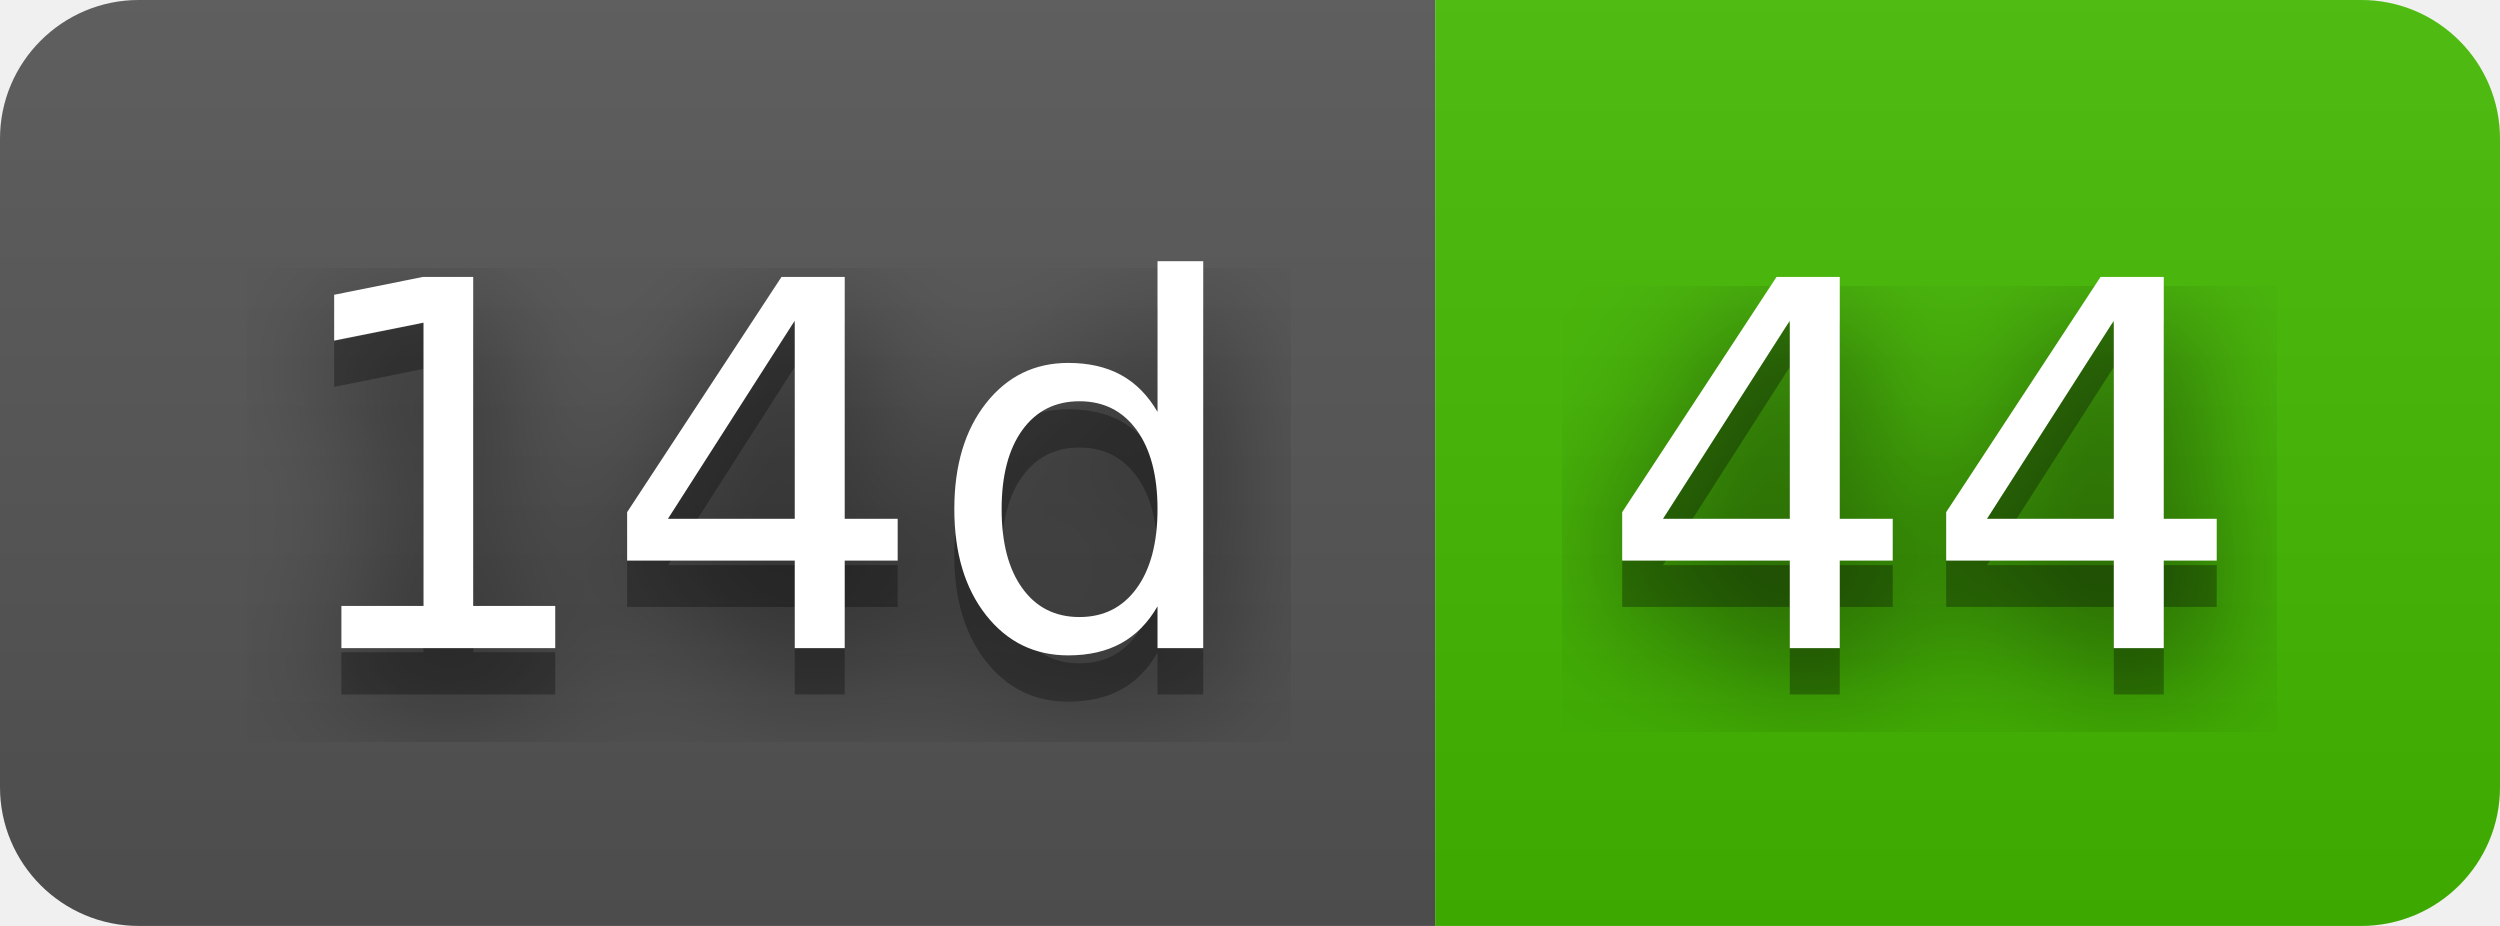
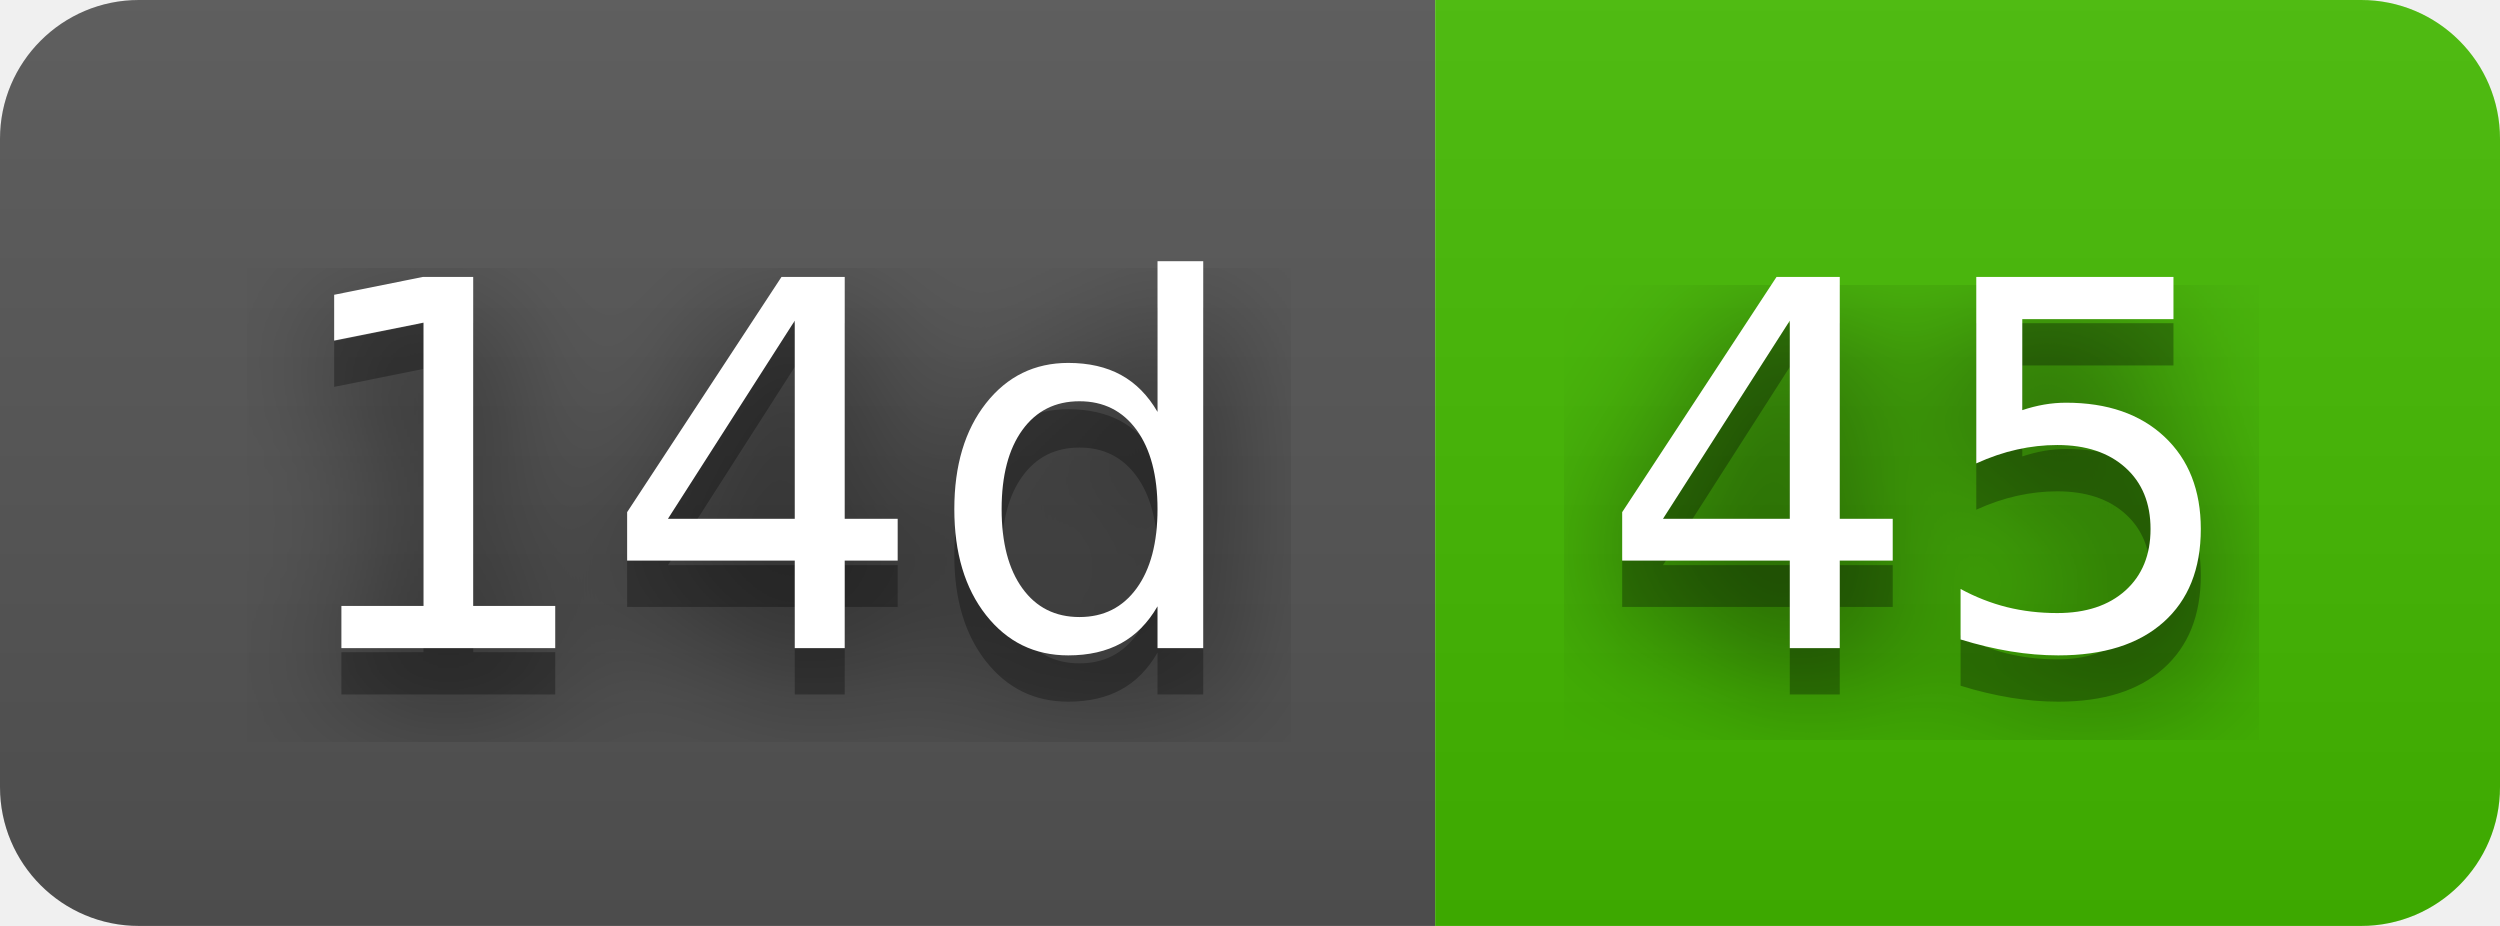
- <svg xmlns="http://www.w3.org/2000/svg" width="54" height="20" role="img" aria-label="14d: 44">
+ <svg xmlns="http://www.w3.org/2000/svg" width="54" height="20" role="img" aria-label="14d: 45">
  <filter id="blur">
    <feGaussianBlur stdDeviation="16" />
  </filter>
  <linearGradient id="s" x2="0" y2="100%">
    <stop offset="0" stop-color="#bbb" stop-opacity=".1" />
    <stop offset="1" stop-opacity=".1" />
  </linearGradient>
  <clipPath id="r">
    <rect width="54" height="20" rx="3" />
  </clipPath>
  <g clip-path="url(#r)">
    <rect width="31" height="20" fill="#555" />
    <rect x="31" width="23" height="20" fill="#4b0" />
    <rect width="54" height="20" fill="url(#s)" />
  </g>
  <g fill="#fff" text-anchor="middle" font-family="Verdana,Geneva,DejaVu Sans,sans-serif" text-rendering="geometricPrecision" font-size="110">
    <g transform="scale(.1)">
      <g aria-hidden="true" fill="#010101">
        <text x="165" y="150" fill-opacity=".8" filter="url(#blur)" textLength="210">14d</text>
        <text x="165" y="150" fill-opacity=".3" textLength="210">14d</text>
      </g>
      <text x="165" y="140" textLength="210">14d</text>
    </g>
    <g transform="scale(.1)">
      <g aria-hidden="true" fill="#010101">
-         <text x="415" y="150" fill-opacity=".8" filter="url(#blur)" textLength="130">44</text>
-         <text x="415" y="150" fill-opacity=".3" textLength="130">44</text>
+         <text x="415" y="150" fill-opacity=".8" filter="url(#blur)" textLength="130">45</text>
+         <text x="415" y="150" fill-opacity=".3" textLength="130">45</text>
      </g>
-       <text x="415" y="140" textLength="130">44</text>
+       <text x="415" y="140" textLength="130">45</text>
    </g>
  </g>
</svg>
